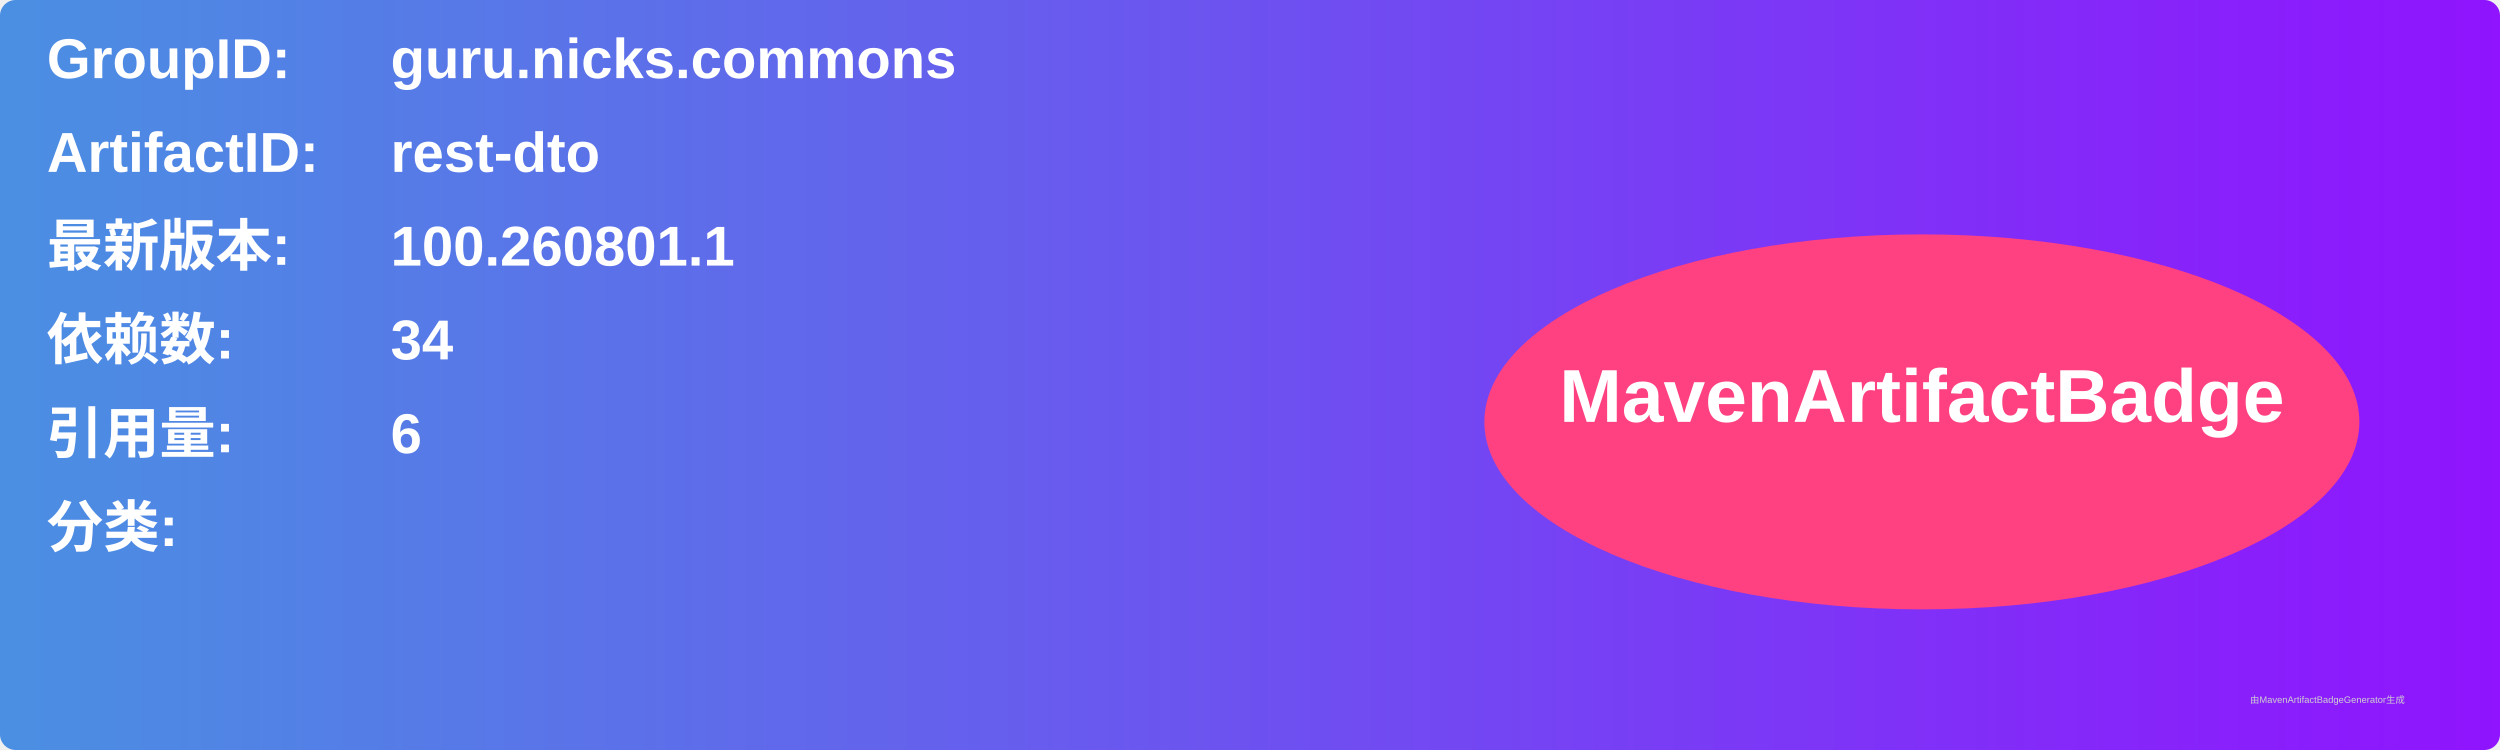
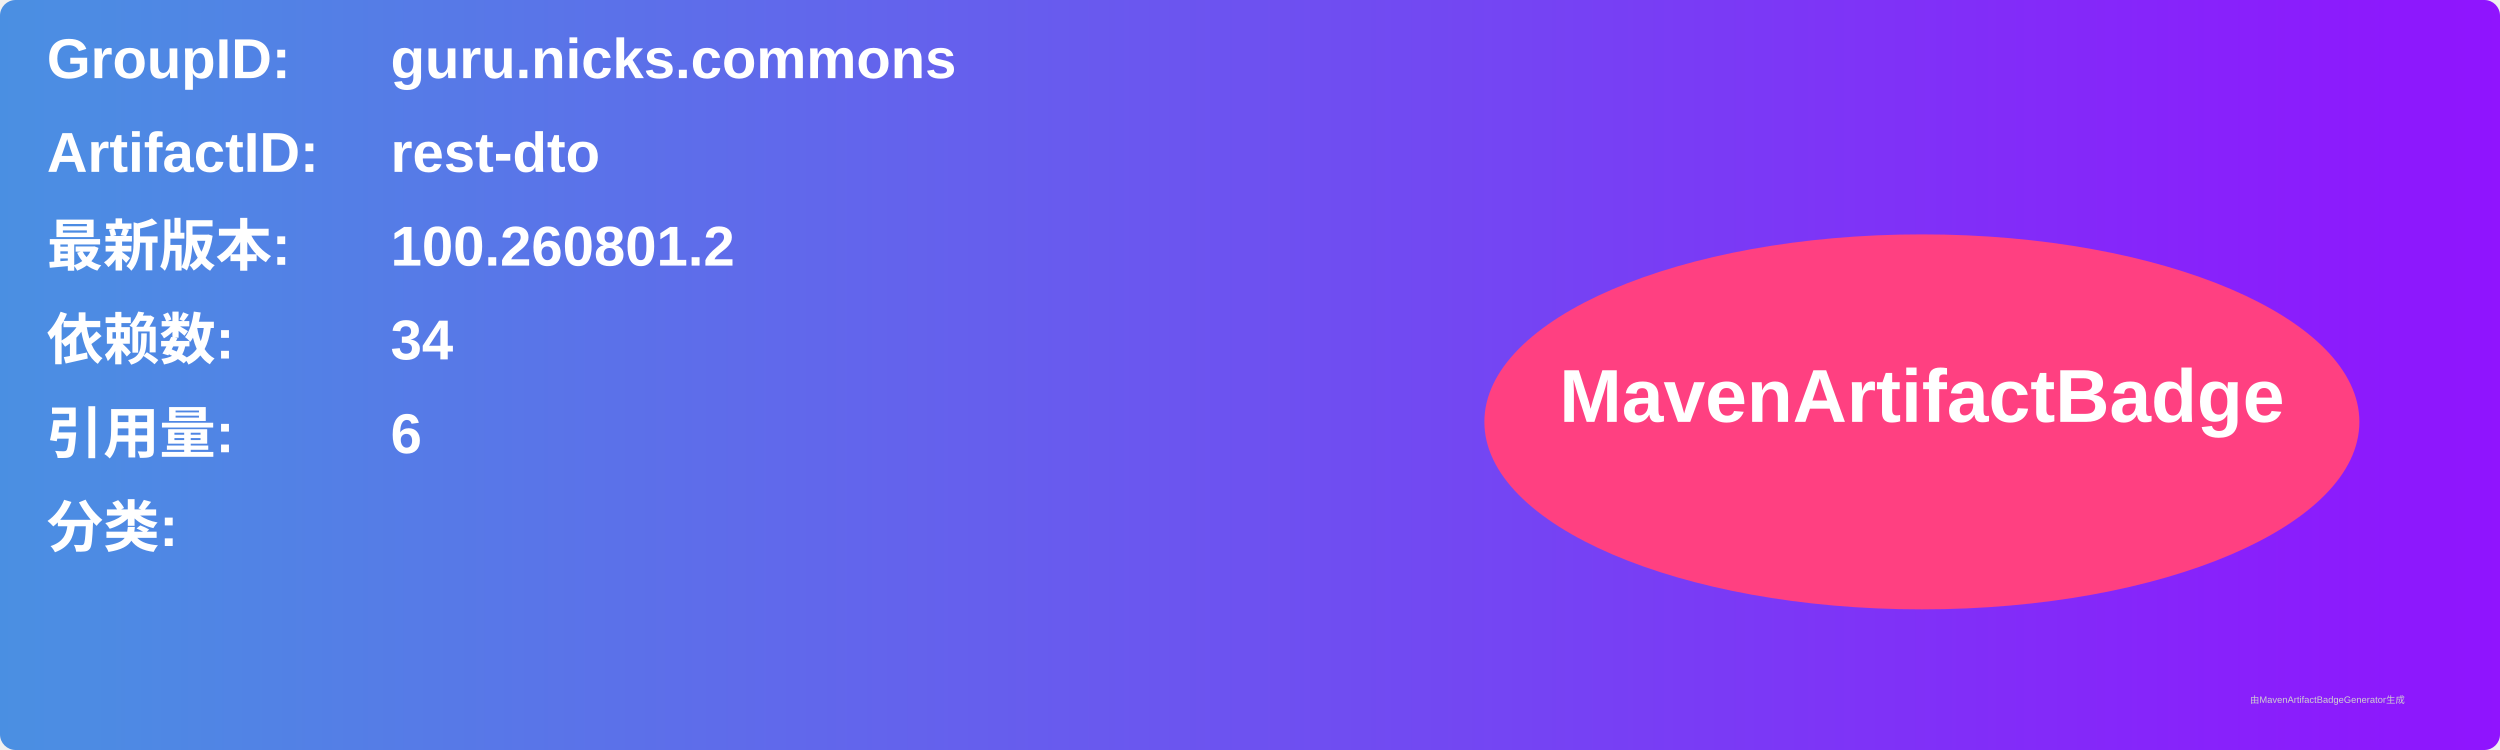
<svg xmlns="http://www.w3.org/2000/svg" width="800" height="240" viewBox="0 0 800 240">
  <linearGradient id="grad" x1="0%" y1="0%" x2="100%" y2="0%">
    <stop offset="0%" stop-color="#4a90e2" />
    <stop offset="100%" stop-color="#9013fe" />
  </linearGradient>
  <rect width="100%" height="100%" rx="5" ry="5" fill="url(#grad)" />
  <g transform="translate(15, 15)">
    <text x="0" y="10" font-family="Arial" font-size="18" fill="white" font-weight="bold" width="260">GroupID:</text>
    <text x="110" y="10" font-family="Arial" font-size="18" fill="white" font-weight="bold" width="460">guru.nicks.commons</text>
    <text x="0" y="40" font-family="Arial" font-size="18" fill="white" font-weight="bold" width="260">ArtifactID:</text>
    <text x="110" y="40" font-family="Arial" font-size="18" fill="white" font-weight="bold" width="460">rest-dto</text>
    <text x="0" y="70" font-family="Arial" font-size="18" fill="white" font-weight="bold">最新版本:</text>
    <text x="110" y="70" font-family="Arial" font-size="18" fill="white" font-weight="bold">
-       <tspan font-weight="bold">100.260801.1</tspan>
+       <tspan font-weight="bold">100.260801.2</tspan>
    </text>
    <text x="0" y="100" font-family="Arial" font-size="18" fill="white" font-weight="bold">依赖数: </text>
    <text x="110" y="100" font-family="Arial" font-size="18" fill="white">
      <tspan font-weight="bold">34</tspan>
    </text>
    <text x="0" y="130" font-family="Arial" font-size="18" fill="white" font-weight="bold">引用量: </text>
    <text x="110" y="130" font-family="Arial" font-size="18" fill="white">
      <tspan font-weight="bold">6</tspan>
    </text>
    <text x="0" y="160" font-family="Arial" font-size="18" fill="white" font-weight="bold">分类:</text>
    <text x="10" y="190" font-family="Arial" font-size="10" fill="white">
      <tspan font-weight="bold" />
    </text>
    <ellipse cx="600" cy="120" rx="140" ry="60" fill="#ff4081" />
    <text x="600" y="120" text-anchor="middle" font-family="Arial" font-size="24" fill="white" font-weight="bold">MavenArtifactBadge</text>
  </g>
  <text x="720" y="225" font-family="Arial" font-size="3" fill="#d0d0d0">由MavenArtifactBadgeGenerator生成</text>
</svg>
